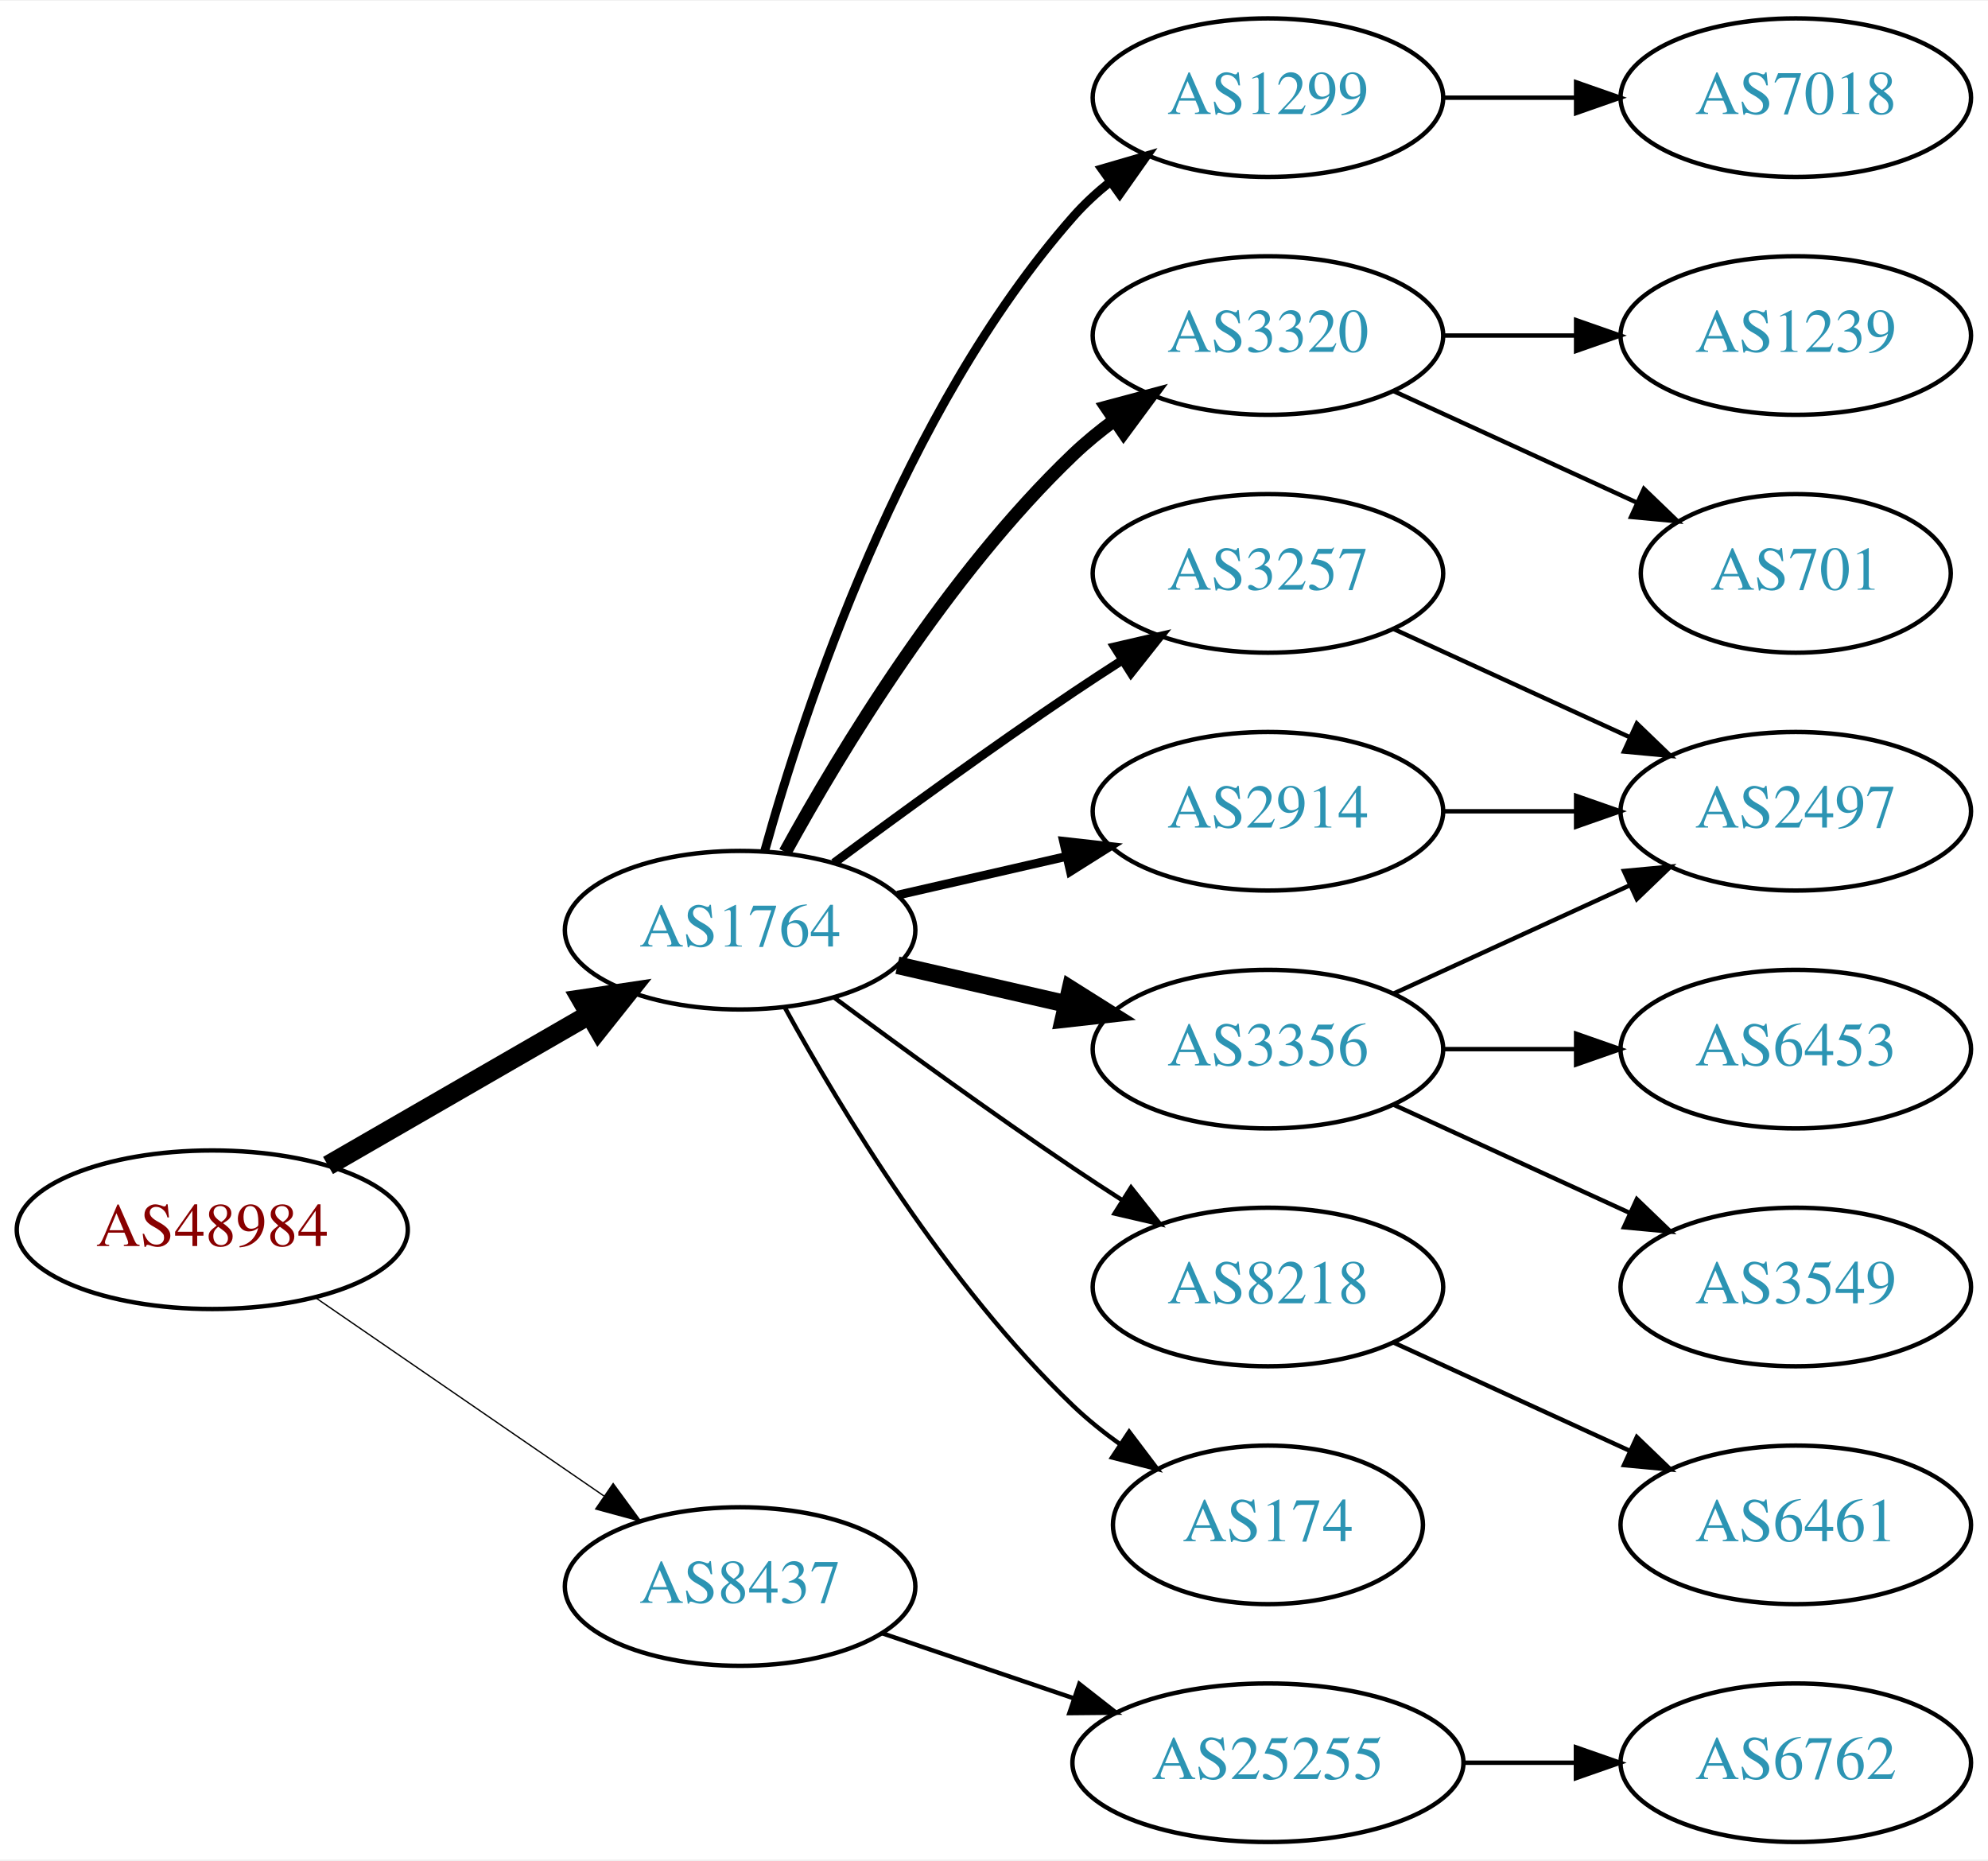
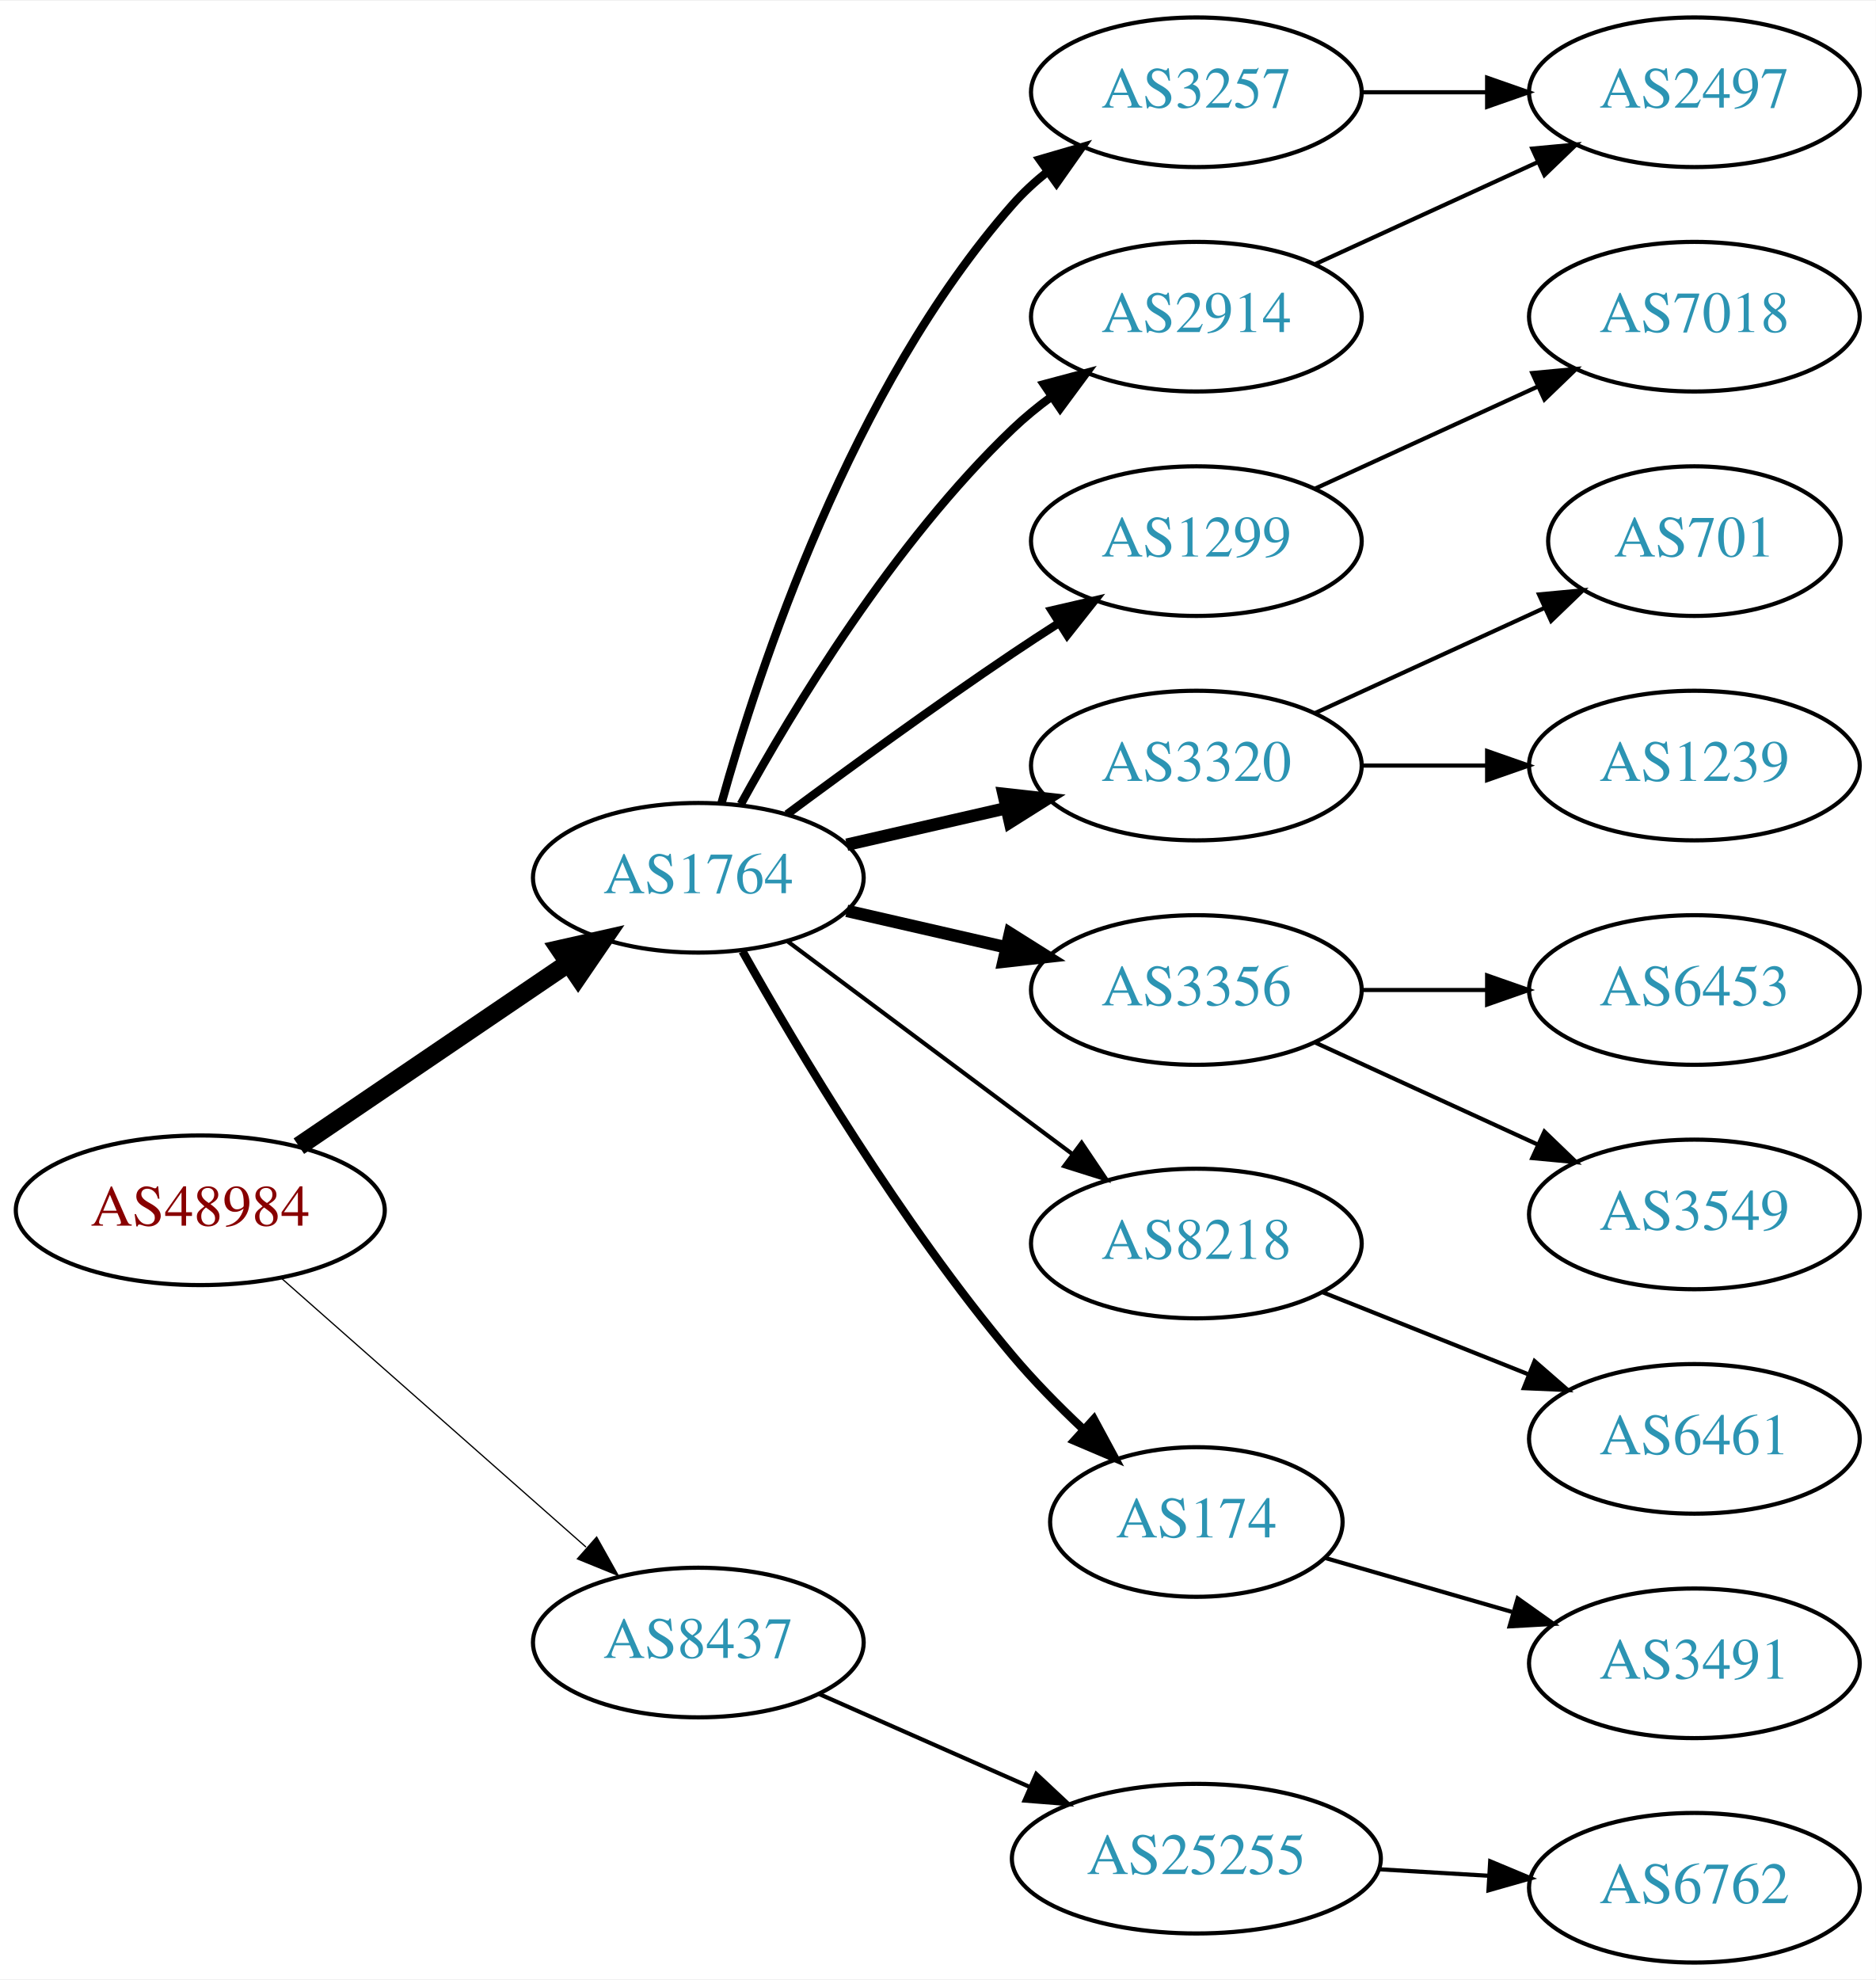
- <svg xmlns="http://www.w3.org/2000/svg" xmlns:xlink="http://www.w3.org/1999/xlink" width="451pt" height="422pt" viewBox="0.00 0.00 451.37 422.00">
-   <g id="graph0" class="graph" transform="scale(1 1) rotate(0) translate(4 418)">
-     <polygon fill="white" stroke="none" points="-4,4 -4,-418 447.37,-418 447.37,4 -4,4" />
+ <svg xmlns="http://www.w3.org/2000/svg" xmlns:xlink="http://www.w3.org/1999/xlink" width="451pt" height="476pt" viewBox="0.00 0.00 451.37 476.00">
+   <g id="graph0" class="graph" transform="scale(1 1) rotate(0) translate(4 472)">
+     <polygon fill="white" stroke="none" points="-4,4 -4,-472 447.37,-472 447.37,4 -4,4" />
    <g id="node1" class="node">
      <g id="a_node1">
        <a xlink:href="/asn/48984" xlink:title="AS48984 ~ STLRG [AT]">
-           <ellipse fill="#ffffff" stroke="black" cx="44.196" cy="-139" rx="44.393" ry="18" />
-           <text text-anchor="middle" x="44.196" y="-135.3" font-family="Times,serif" font-size="14.00" fill="#880000">AS48984</text>
+           <ellipse fill="#ffffff" stroke="black" cx="44.196" cy="-181" rx="44.393" ry="18" />
+           <text text-anchor="middle" x="44.196" y="-177.3" font-family="Times,serif" font-size="14.00" fill="#880000">AS48984</text>
        </a>
      </g>
    </g>
    <g id="node2" class="node">
      <g id="a_node2">
        <a xlink:href="/asn/1764" xlink:title="AS1764 ~ NEXTLAYER-AS [AT]">
-           <ellipse fill="#ffffff" stroke="black" cx="164.039" cy="-207" rx="39.794" ry="18" />
-           <text text-anchor="middle" x="164.039" y="-203.3" font-family="Times,serif" font-size="14.00" fill="#2c94b3">AS1764</text>
+           <ellipse fill="#ffffff" stroke="black" cx="164.039" cy="-261" rx="39.794" ry="18" />
+           <text text-anchor="middle" x="164.039" y="-257.3" font-family="Times,serif" font-size="14.00" fill="#2c94b3">AS1764</text>
        </a>
      </g>
    </g>
    <g id="edge1" class="edge">
-       <path fill="none" stroke="black" stroke-width="4.5" d="M70.476,-153.588C87.796,-163.582 110.947,-176.941 129.763,-187.799" />
-       <polygon fill="black" stroke="black" stroke-width="4.5" points="127.978,-191.314 138.607,-192.902 131.914,-184.493 127.978,-191.314" />
+       <path fill="none" stroke="black" stroke-width="4.5" d="M67.917,-196.425C86.328,-208.923 112.436,-226.648 132.644,-240.366" />
+       <polygon fill="black" stroke="black" stroke-width="4.5" points="130.699,-243.804 141.184,-246.163 135.122,-237.289 130.699,-243.804" />
    </g>
    <g id="node3" class="node">
      <g id="a_node3">
        <a xlink:href="/asn/8437" xlink:title="AS8437 ~ Hutchison Drei Austria GmbH [AT]">
-           <ellipse fill="#ffffff" stroke="black" cx="164.039" cy="-58" rx="39.794" ry="18" />
-           <text text-anchor="middle" x="164.039" y="-54.3" font-family="Times,serif" font-size="14.00" fill="#2c94b3">AS8437</text>
+           <ellipse fill="#ffffff" stroke="black" cx="164.039" cy="-77" rx="39.794" ry="18" />
+           <text text-anchor="middle" x="164.039" y="-73.3" font-family="Times,serif" font-size="14.00" fill="#2c94b3">AS8437</text>
        </a>
      </g>
    </g>
    <g id="edge2" class="edge">
-       <path fill="none" stroke="black" stroke-width="0.3" d="M67.639,-123.574C86.22,-110.802 112.781,-92.545 133.161,-78.537" />
-       <polygon fill="black" stroke="black" stroke-width="0.3" points="135.216,-81.371 141.475,-72.822 131.251,-75.602 135.216,-81.371" />
+       <path fill="none" stroke="black" stroke-width="0.3" d="M63.609,-164.75C83.326,-147.349 114.773,-119.596 137.016,-99.966" />
+       <polygon fill="black" stroke="black" stroke-width="0.3" points="139.573,-102.377 144.755,-93.136 134.941,-97.129 139.573,-102.377" />
    </g>
    <g id="node4" class="node">
      <g id="a_node4">
-         <a xlink:href="/asn/1299" xlink:title="AS1299 ~ Telia Carrier [EU]">
-           <ellipse fill="#ffffff" stroke="black" cx="283.881" cy="-396" rx="39.794" ry="18" />
-           <text text-anchor="middle" x="283.881" y="-392.3" font-family="Times,serif" font-size="14.00" fill="#2c94b3">AS1299</text>
+         <a xlink:href="/asn/3257" xlink:title="AS3257 ~ GTT [DE]">
+           <ellipse fill="#ffffff" stroke="black" cx="283.881" cy="-450" rx="39.794" ry="18" />
+           <text text-anchor="middle" x="283.881" y="-446.3" font-family="Times,serif" font-size="14.00" fill="#2c94b3">AS3257</text>
        </a>
      </g>
    </g>
    <g id="edge3" class="edge">
-       <path fill="none" stroke="black" stroke-width="2" d="M169.612,-224.946C178.517,-256.995 200.801,-324.842 239.685,-369 242.169,-371.821 245.019,-374.449 248.044,-376.871" />
-       <polygon fill="black" stroke="black" stroke-width="2" points="246.162,-379.828 256.334,-382.791 250.23,-374.131 246.162,-379.828" />
+       <path fill="none" stroke="black" stroke-width="2" d="M169.612,-278.946C178.517,-310.995 200.801,-378.842 239.685,-423 242.169,-425.821 245.019,-428.449 248.044,-430.871" />
+       <polygon fill="black" stroke="black" stroke-width="2" points="246.162,-433.828 256.334,-436.791 250.23,-428.131 246.162,-433.828" />
    </g>
    <g id="node5" class="node">
      <g id="a_node5">
-         <a xlink:href="/asn/3320" xlink:title="AS3320 ~ DTAG [DE]">
-           <ellipse fill="#ffffff" stroke="black" cx="283.881" cy="-342" rx="39.794" ry="18" />
-           <text text-anchor="middle" x="283.881" y="-338.3" font-family="Times,serif" font-size="14.00" fill="#2c94b3">AS3320</text>
+         <a xlink:href="/asn/2914" xlink:title="AS2914 ~ NTT America, Inc. [US]">
+           <ellipse fill="#ffffff" stroke="black" cx="283.881" cy="-396" rx="39.794" ry="18" />
+           <text text-anchor="middle" x="283.881" y="-392.3" font-family="Times,serif" font-size="14.00" fill="#2c94b3">AS2914</text>
        </a>
      </g>
    </g>
    <g id="edge4" class="edge">
-       <path fill="none" stroke="black" stroke-width="3" d="M174.28,-224.713C186.825,-247.561 211.002,-287.611 239.685,-315 242.553,-317.739 245.742,-320.347 249.051,-322.785" />
-       <polygon fill="black" stroke="black" stroke-width="3" points="247.175,-325.742 257.411,-328.477 251.114,-319.956 247.175,-325.742" />
+       <path fill="none" stroke="black" stroke-width="2" d="M174.28,-278.713C186.825,-301.561 211.002,-341.611 239.685,-369 242.553,-371.739 245.742,-374.347 249.051,-376.785" />
+       <polygon fill="black" stroke="black" stroke-width="2" points="247.175,-379.742 257.411,-382.477 251.114,-373.956 247.175,-379.742" />
    </g>
    <g id="node6" class="node">
      <g id="a_node6">
-         <a xlink:href="/asn/3257" xlink:title="AS3257 ~ GTT [DE]">
-           <ellipse fill="#ffffff" stroke="black" cx="283.881" cy="-288" rx="39.794" ry="18" />
-           <text text-anchor="middle" x="283.881" y="-284.3" font-family="Times,serif" font-size="14.00" fill="#2c94b3">AS3257</text>
+         <a xlink:href="/asn/1299" xlink:title="AS1299 ~ Telia Carrier [EU]">
+           <ellipse fill="#ffffff" stroke="black" cx="283.881" cy="-342" rx="39.794" ry="18" />
+           <text text-anchor="middle" x="283.881" y="-338.3" font-family="Times,serif" font-size="14.00" fill="#2c94b3">AS1299</text>
        </a>
      </g>
    </g>
    <g id="edge5" class="edge">
-       <path fill="none" stroke="black" stroke-width="2" d="M185.369,-222.277C200.231,-233.304 220.976,-248.407 239.685,-261 243.234,-263.389 246.984,-265.839 250.733,-268.242" />
-       <polygon fill="black" stroke="black" stroke-width="2" points="249.059,-271.325 259.381,-273.712 252.801,-265.409 249.059,-271.325" />
+       <path fill="none" stroke="black" stroke-width="2" d="M185.369,-276.277C200.231,-287.304 220.976,-302.407 239.685,-315 243.234,-317.389 246.984,-319.839 250.733,-322.242" />
+       <polygon fill="black" stroke="black" stroke-width="2" points="249.059,-325.325 259.381,-327.712 252.801,-319.409 249.059,-325.325" />
    </g>
    <g id="node7" class="node">
      <g id="a_node7">
-         <a xlink:href="/asn/8218" xlink:title="AS8218 ~ legacy Neotelecoms [FR]">
-           <ellipse fill="#ffffff" stroke="black" cx="283.881" cy="-126" rx="39.794" ry="18" />
-           <text text-anchor="middle" x="283.881" y="-122.3" font-family="Times,serif" font-size="14.00" fill="#2c94b3">AS8218</text>
+         <a xlink:href="/asn/3320" xlink:title="AS3320 ~ DTAG [DE]">
+           <ellipse fill="#ffffff" stroke="black" cx="283.881" cy="-288" rx="39.794" ry="18" />
+           <text text-anchor="middle" x="283.881" y="-284.3" font-family="Times,serif" font-size="14.00" fill="#2c94b3">AS3320</text>
        </a>
      </g>
    </g>
    <g id="edge6" class="edge">
-       <path fill="none" stroke="black" d="M185.369,-191.723C200.231,-180.696 220.976,-165.593 239.685,-153 243.234,-150.611 246.984,-148.161 250.733,-145.758" />
-       <polygon fill="black" stroke="black" points="252.801,-148.591 259.381,-140.288 249.059,-142.675 252.801,-148.591" />
+       <path fill="none" stroke="black" stroke-width="3" d="M199.758,-268.955C211.758,-271.704 225.379,-274.825 238.071,-277.733" />
+       <polygon fill="black" stroke="black" stroke-width="3" points="237.474,-281.187 248.003,-280.009 239.037,-274.364 237.474,-281.187" />
    </g>
    <g id="node8" class="node">
      <g id="a_node8">
        <a xlink:href="/asn/3356" xlink:title="AS3356 ~ Level 3 Parent, LLC [US]">
-           <ellipse fill="#ffffff" stroke="black" cx="283.881" cy="-180" rx="39.794" ry="18" />
-           <text text-anchor="middle" x="283.881" y="-176.3" font-family="Times,serif" font-size="14.00" fill="#2c94b3">AS3356</text>
+           <ellipse fill="#ffffff" stroke="black" cx="283.881" cy="-234" rx="39.794" ry="18" />
+           <text text-anchor="middle" x="283.881" y="-230.3" font-family="Times,serif" font-size="14.00" fill="#2c94b3">AS3356</text>
        </a>
      </g>
    </g>
    <g id="edge7" class="edge">
-       <path fill="none" stroke="black" stroke-width="4" d="M199.758,-199.045C211.758,-196.296 225.379,-193.175 238.071,-190.267" />
-       <polygon fill="black" stroke="black" stroke-width="4" points="239.037,-193.636 248.003,-187.991 237.474,-186.813 239.037,-193.636" />
+       <path fill="none" stroke="black" stroke-width="3" d="M199.758,-253.045C211.758,-250.296 225.379,-247.175 238.071,-244.267" />
+       <polygon fill="black" stroke="black" stroke-width="3" points="239.037,-247.636 248.003,-241.991 237.474,-240.813 239.037,-247.636" />
    </g>
    <g id="node9" class="node">
      <g id="a_node9">
-         <a xlink:href="/asn/2914" xlink:title="AS2914 ~ NTT America, Inc. [US]">
-           <ellipse fill="#ffffff" stroke="black" cx="283.881" cy="-234" rx="39.794" ry="18" />
-           <text text-anchor="middle" x="283.881" y="-230.3" font-family="Times,serif" font-size="14.00" fill="#2c94b3">AS2914</text>
+         <a xlink:href="/asn/8218" xlink:title="AS8218 ~ legacy Neotelecoms [FR]">
+           <ellipse fill="#ffffff" stroke="black" cx="283.881" cy="-173" rx="39.794" ry="18" />
+           <text text-anchor="middle" x="283.881" y="-169.3" font-family="Times,serif" font-size="14.00" fill="#2c94b3">AS8218</text>
        </a>
      </g>
    </g>
    <g id="edge8" class="edge">
-       <path fill="none" stroke="black" stroke-width="2" d="M199.758,-214.955C211.758,-217.704 225.379,-220.825 238.071,-223.733" />
-       <polygon fill="black" stroke="black" stroke-width="2" points="237.474,-227.187 248.003,-226.009 239.037,-220.364 237.474,-227.187" />
+       <path fill="none" stroke="black" d="M185.565,-245.672C204.543,-231.499 232.934,-210.298 254.159,-194.448" />
+       <polygon fill="black" stroke="black" points="256.276,-197.236 262.194,-188.448 252.088,-191.627 256.276,-197.236" />
    </g>
    <g id="node10" class="node">
      <g id="a_node10">
        <a xlink:href="/asn/174" xlink:title="AS174 ~ Cogent Communications [US]">
-           <ellipse fill="#ffffff" stroke="black" cx="283.881" cy="-72" rx="35.194" ry="18" />
-           <text text-anchor="middle" x="283.881" y="-68.3" font-family="Times,serif" font-size="14.00" fill="#2c94b3">AS174</text>
+           <ellipse fill="#ffffff" stroke="black" cx="283.881" cy="-106" rx="35.194" ry="18" />
+           <text text-anchor="middle" x="283.881" y="-102.3" font-family="Times,serif" font-size="14.00" fill="#2c94b3">AS174</text>
        </a>
      </g>
    </g>
    <g id="edge9" class="edge">
-       <path fill="none" stroke="black" d="M174.28,-189.287C186.825,-166.439 211.002,-126.389 239.685,-99 242.939,-95.893 246.606,-92.954 250.393,-90.24" />
-       <polygon fill="black" stroke="black" points="252.37,-93.128 258.761,-84.678 248.495,-87.299 252.37,-93.128" />
-     </g>
-     <g id="node18" class="node">
-       <g id="a_node18">
+       <path fill="none" stroke="black" stroke-width="2" d="M174.672,-243.317C187.826,-219.904 212.858,-177.865 239.685,-146 244.754,-139.979 250.681,-133.962 256.492,-128.49" />
+       <polygon fill="black" stroke="black" stroke-width="2" points="259.219,-130.741 264.253,-121.418 254.504,-125.567 259.219,-130.741" />
+     </g>
+     <g id="node19" class="node">
+       <g id="a_node19">
        <a xlink:href="/asn/25255" xlink:title="AS25255 ~ ==&gt; TELE2 AUSTRIA &lt;== [AT]">
-           <ellipse fill="#ffffff" stroke="black" cx="283.881" cy="-18" rx="44.393" ry="18" />
-           <text text-anchor="middle" x="283.881" y="-14.3" font-family="Times,serif" font-size="14.00" fill="#2c94b3">AS25255</text>
+           <ellipse fill="#ffffff" stroke="black" cx="283.881" cy="-25" rx="44.393" ry="18" />
+           <text text-anchor="middle" x="283.881" y="-21.3" font-family="Times,serif" font-size="14.00" fill="#2c94b3">AS25255</text>
        </a>
      </g>
    </g>
    <g id="edge19" class="edge">
-       <path fill="none" stroke="black" d="M196.309,-47.386C209.605,-42.873 225.331,-37.535 239.707,-32.655" />
-       <polygon fill="black" stroke="black" points="241.054,-35.894 249.398,-29.365 238.804,-29.265 241.054,-35.894" />
+       <path fill="none" stroke="black" d="M192.966,-64.677C208.1,-57.998 227.048,-49.637 243.642,-42.315" />
+       <polygon fill="black" stroke="black" points="245.359,-45.383 253.095,-38.144 242.533,-38.979 245.359,-45.383" />
+     </g>
+     <g id="node12" class="node">
+       <g id="a_node12">
+         <a xlink:href="/asn/2497" xlink:title="AS2497 ~ Internet Initiative Japan Inc. [JP]">
+           <ellipse fill="#ffffff" stroke="black" cx="403.724" cy="-450" rx="39.794" ry="18" />
+           <text text-anchor="middle" x="403.724" y="-446.3" font-family="Times,serif" font-size="14.00" fill="#2c94b3">AS2497</text>
+         </a>
+       </g>
+     </g>
+     <g id="edge17" class="edge">
+       <path fill="none" stroke="black" d="M323.794,-450C333.347,-450 343.697,-450 353.659,-450" />
+       <polygon fill="black" stroke="black" points="353.852,-453.5 363.852,-450 353.852,-446.5 353.852,-453.5" />
+     </g>
+     <g id="edge11" class="edge">
+       <path fill="none" stroke="black" d="M312.51,-408.661C328.467,-415.973 348.738,-425.261 366.02,-433.181" />
+       <polygon fill="black" stroke="black" points="364.719,-436.435 375.268,-437.419 367.635,-430.071 364.719,-436.435" />
    </g>
    <g id="node11" class="node">
      <g id="a_node11">
        <a xlink:href="/asn/7018" xlink:title="AS7018 ~ AT&amp;T Services, Inc. [US]">
          <ellipse fill="#ffffff" stroke="black" cx="403.724" cy="-396" rx="39.794" ry="18" />
          <text text-anchor="middle" x="403.724" y="-392.3" font-family="Times,serif" font-size="14.00" fill="#2c94b3">AS7018</text>
        </a>
      </g>
    </g>
    <g id="edge10" class="edge">
-       <path fill="none" stroke="black" d="M323.794,-396C333.347,-396 343.697,-396 353.659,-396" />
-       <polygon fill="black" stroke="black" points="353.852,-399.5 363.852,-396 353.852,-392.5 353.852,-399.5" />
+       <path fill="none" stroke="black" d="M312.51,-354.661C328.467,-361.973 348.738,-371.261 366.02,-379.181" />
+       <polygon fill="black" stroke="black" points="364.719,-382.435 375.268,-383.419 367.635,-376.071 364.719,-382.435" />
    </g>
    <g id="node16" class="node">
      <g id="a_node16">
-         <a xlink:href="/asn/1239" xlink:title="AS1239 ~ Sprint [US]">
-           <ellipse fill="#ffffff" stroke="black" cx="403.724" cy="-342" rx="39.794" ry="18" />
-           <text text-anchor="middle" x="403.724" y="-338.3" font-family="Times,serif" font-size="14.00" fill="#2c94b3">AS1239</text>
-         </a>
-       </g>
-     </g>
-     <g id="edge16" class="edge">
-       <path fill="none" stroke="black" d="M323.794,-342C333.347,-342 343.697,-342 353.659,-342" />
-       <polygon fill="black" stroke="black" points="353.852,-345.5 363.852,-342 353.852,-338.5 353.852,-345.5" />
+         <a xlink:href="/asn/701" xlink:title="AS701 ~ UUNET [US]">
+           <ellipse fill="#ffffff" stroke="black" cx="403.724" cy="-342" rx="35.194" ry="18" />
+           <text text-anchor="middle" x="403.724" y="-338.3" font-family="Times,serif" font-size="14.00" fill="#2c94b3">AS701</text>
+         </a>
+       </g>
+     </g>
+     <g id="edge15" class="edge">
+       <path fill="none" stroke="black" d="M312.51,-300.661C328.926,-308.183 349.908,-317.798 367.505,-325.861" />
+       <polygon fill="black" stroke="black" points="366.333,-329.174 376.882,-330.158 369.249,-322.811 366.333,-329.174" />
    </g>
    <g id="node17" class="node">
      <g id="a_node17">
-         <a xlink:href="/asn/701" xlink:title="AS701 ~ UUNET [US]">
-           <ellipse fill="#ffffff" stroke="black" cx="403.724" cy="-288" rx="35.194" ry="18" />
-           <text text-anchor="middle" x="403.724" y="-284.3" font-family="Times,serif" font-size="14.00" fill="#2c94b3">AS701</text>
-         </a>
-       </g>
-     </g>
-     <g id="edge17" class="edge">
-       <path fill="none" stroke="black" d="M312.51,-329.339C328.926,-321.817 349.908,-312.202 367.505,-304.139" />
-       <polygon fill="black" stroke="black" points="369.249,-307.189 376.882,-299.842 366.333,-300.826 369.249,-307.189" />
-     </g>
-     <g id="node12" class="node">
-       <g id="a_node12">
-         <a xlink:href="/asn/2497" xlink:title="AS2497 ~ Internet Initiative Japan Inc. [JP]">
+         <a xlink:href="/asn/1239" xlink:title="AS1239 ~ Sprint [US]">
+           <ellipse fill="#ffffff" stroke="black" cx="403.724" cy="-288" rx="39.794" ry="18" />
+           <text text-anchor="middle" x="403.724" y="-284.3" font-family="Times,serif" font-size="14.00" fill="#2c94b3">AS1239</text>
+         </a>
+       </g>
+     </g>
+     <g id="edge16" class="edge">
+       <path fill="none" stroke="black" d="M323.794,-288C333.347,-288 343.697,-288 353.659,-288" />
+       <polygon fill="black" stroke="black" points="353.852,-291.5 363.852,-288 353.852,-284.5 353.852,-291.5" />
+     </g>
+     <g id="node14" class="node">
+       <g id="a_node14">
+         <a xlink:href="/asn/6453" xlink:title="AS6453 ~ TATA COMMUNICATIONS (AMERICA) INC [US]">
          <ellipse fill="#ffffff" stroke="black" cx="403.724" cy="-234" rx="39.794" ry="18" />
-           <text text-anchor="middle" x="403.724" y="-230.3" font-family="Times,serif" font-size="14.00" fill="#2c94b3">AS2497</text>
-         </a>
-       </g>
-     </g>
-     <g id="edge11" class="edge">
-       <path fill="none" stroke="black" d="M312.51,-275.339C328.467,-268.027 348.738,-258.739 366.02,-250.819" />
-       <polygon fill="black" stroke="black" points="367.635,-253.929 375.268,-246.581 364.719,-247.565 367.635,-253.929" />
+           <text text-anchor="middle" x="403.724" y="-230.3" font-family="Times,serif" font-size="14.00" fill="#2c94b3">AS6453</text>
+         </a>
+       </g>
+     </g>
+     <g id="edge13" class="edge">
+       <path fill="none" stroke="black" d="M323.794,-234C333.347,-234 343.697,-234 353.659,-234" />
+       <polygon fill="black" stroke="black" points="353.852,-237.5 363.852,-234 353.852,-230.5 353.852,-237.5" />
+     </g>
+     <g id="node15" class="node">
+       <g id="a_node15">
+         <a xlink:href="/asn/3549" xlink:title="AS3549 ~ Level 3 Parent, LLC [US]">
+           <ellipse fill="#ffffff" stroke="black" cx="403.724" cy="-180" rx="39.794" ry="18" />
+           <text text-anchor="middle" x="403.724" y="-176.3" font-family="Times,serif" font-size="14.00" fill="#2c94b3">AS3549</text>
+         </a>
+       </g>
+     </g>
+     <g id="edge14" class="edge">
+       <path fill="none" stroke="black" d="M312.51,-221.339C328.467,-214.027 348.738,-204.739 366.02,-196.819" />
+       <polygon fill="black" stroke="black" points="367.635,-199.929 375.268,-192.581 364.719,-193.565 367.635,-199.929" />
    </g>
    <g id="node13" class="node">
      <g id="a_node13">
        <a xlink:href="/asn/6461" xlink:title="AS6461 ~ Zayo Bandwidth [US]">
+           <ellipse fill="#ffffff" stroke="black" cx="403.724" cy="-126" rx="39.794" ry="18" />
+           <text text-anchor="middle" x="403.724" y="-122.3" font-family="Times,serif" font-size="14.00" fill="#2c94b3">AS6461</text>
+         </a>
+       </g>
+     </g>
+     <g id="edge12" class="edge">
+       <path fill="none" stroke="black" d="M314.314,-161.261C329.218,-155.317 347.514,-148.02 363.587,-141.609" />
+       <polygon fill="black" stroke="black" points="365.266,-144.708 373.258,-137.752 362.673,-138.206 365.266,-144.708" />
+     </g>
+     <g id="node18" class="node">
+       <g id="a_node18">
+         <a xlink:href="/asn/3491" xlink:title="AS3491 ~ PCCW Global, Inc. [US]">
          <ellipse fill="#ffffff" stroke="black" cx="403.724" cy="-72" rx="39.794" ry="18" />
-           <text text-anchor="middle" x="403.724" y="-68.3" font-family="Times,serif" font-size="14.00" fill="#2c94b3">AS6461</text>
-         </a>
-       </g>
-     </g>
-     <g id="edge12" class="edge">
-       <path fill="none" stroke="black" d="M312.51,-113.339C328.467,-106.027 348.738,-96.739 366.02,-88.819" />
-       <polygon fill="black" stroke="black" points="367.635,-91.929 375.268,-84.581 364.719,-85.565 367.635,-91.929" />
-     </g>
-     <g id="edge15" class="edge">
-       <path fill="none" stroke="black" d="M312.51,-192.661C328.467,-199.973 348.738,-209.261 366.02,-217.181" />
-       <polygon fill="black" stroke="black" points="364.719,-220.435 375.268,-221.419 367.635,-214.071 364.719,-220.435" />
-     </g>
-     <g id="node14" class="node">
-       <g id="a_node14">
-         <a xlink:href="/asn/6453" xlink:title="AS6453 ~ TATA COMMUNICATIONS (AMERICA) INC [US]">
-           <ellipse fill="#ffffff" stroke="black" cx="403.724" cy="-180" rx="39.794" ry="18" />
-           <text text-anchor="middle" x="403.724" y="-176.3" font-family="Times,serif" font-size="14.00" fill="#2c94b3">AS6453</text>
-         </a>
-       </g>
-     </g>
-     <g id="edge13" class="edge">
-       <path fill="none" stroke="black" d="M323.794,-180C333.347,-180 343.697,-180 353.659,-180" />
-       <polygon fill="black" stroke="black" points="353.852,-183.5 363.852,-180 353.852,-176.5 353.852,-183.5" />
-     </g>
-     <g id="node15" class="node">
-       <g id="a_node15">
-         <a xlink:href="/asn/3549" xlink:title="AS3549 ~ Level 3 Parent, LLC [US]">
-           <ellipse fill="#ffffff" stroke="black" cx="403.724" cy="-126" rx="39.794" ry="18" />
-           <text text-anchor="middle" x="403.724" y="-122.3" font-family="Times,serif" font-size="14.00" fill="#2c94b3">AS3549</text>
-         </a>
-       </g>
-     </g>
-     <g id="edge14" class="edge">
-       <path fill="none" stroke="black" d="M312.51,-167.339C328.467,-160.027 348.738,-150.739 366.02,-142.819" />
-       <polygon fill="black" stroke="black" points="367.635,-145.929 375.268,-138.581 364.719,-139.565 367.635,-145.929" />
+           <text text-anchor="middle" x="403.724" y="-68.3" font-family="Times,serif" font-size="14.00" fill="#2c94b3">AS3491</text>
+         </a>
+       </g>
    </g>
    <g id="edge18" class="edge">
-       <path fill="none" stroke="black" d="M323.794,-234C333.347,-234 343.697,-234 353.659,-234" />
-       <polygon fill="black" stroke="black" points="353.852,-237.5 363.852,-234 353.852,-230.5 353.852,-237.5" />
-     </g>
-     <g id="node19" class="node">
-       <g id="a_node19">
+       <path fill="none" stroke="black" d="M314.923,-97.332C328.552,-93.4 344.921,-88.677 359.813,-84.38" />
+       <polygon fill="black" stroke="black" points="361.198,-87.624 369.836,-81.489 359.257,-80.898 361.198,-87.624" />
+     </g>
+     <g id="node20" class="node">
+       <g id="a_node20">
        <a xlink:href="/asn/6762" xlink:title="AS6762 ~ TELECOM ITALIA SPARKLE S.p.A. [IT]">
          <ellipse fill="#ffffff" stroke="black" cx="403.724" cy="-18" rx="39.794" ry="18" />
          <text text-anchor="middle" x="403.724" y="-14.3" font-family="Times,serif" font-size="14.00" fill="#2c94b3">AS6762</text>
        </a>
      </g>
    </g>
    <g id="edge20" class="edge">
-       <path fill="none" stroke="black" d="M328.092,-18C336.405,-18 345.168,-18 353.65,-18" />
-       <polygon fill="black" stroke="black" points="353.809,-21.5 363.809,-18 353.809,-14.5 353.809,-21.5" />
+       <path fill="none" stroke="black" d="M327.758,-22.453C336.367,-21.942 345.47,-21.401 354.253,-20.879" />
+       <polygon fill="black" stroke="black" points="354.593,-24.365 364.368,-20.278 354.178,-17.378 354.593,-24.365" />
    </g>
  </g>
</svg>
